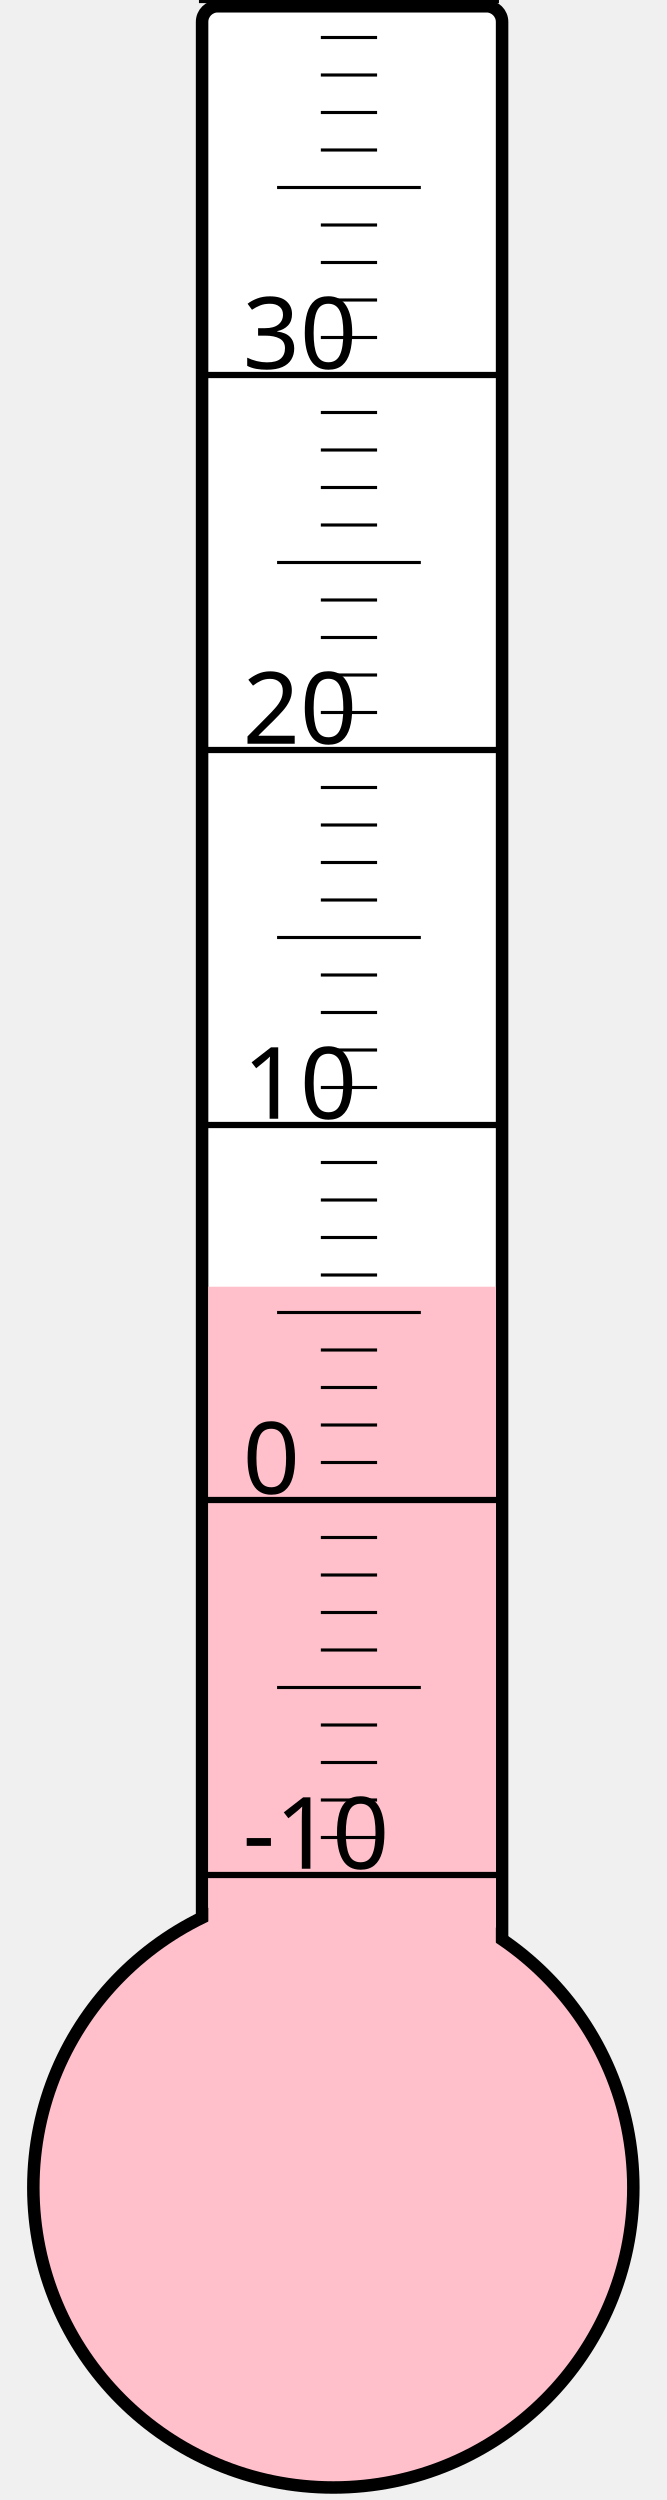
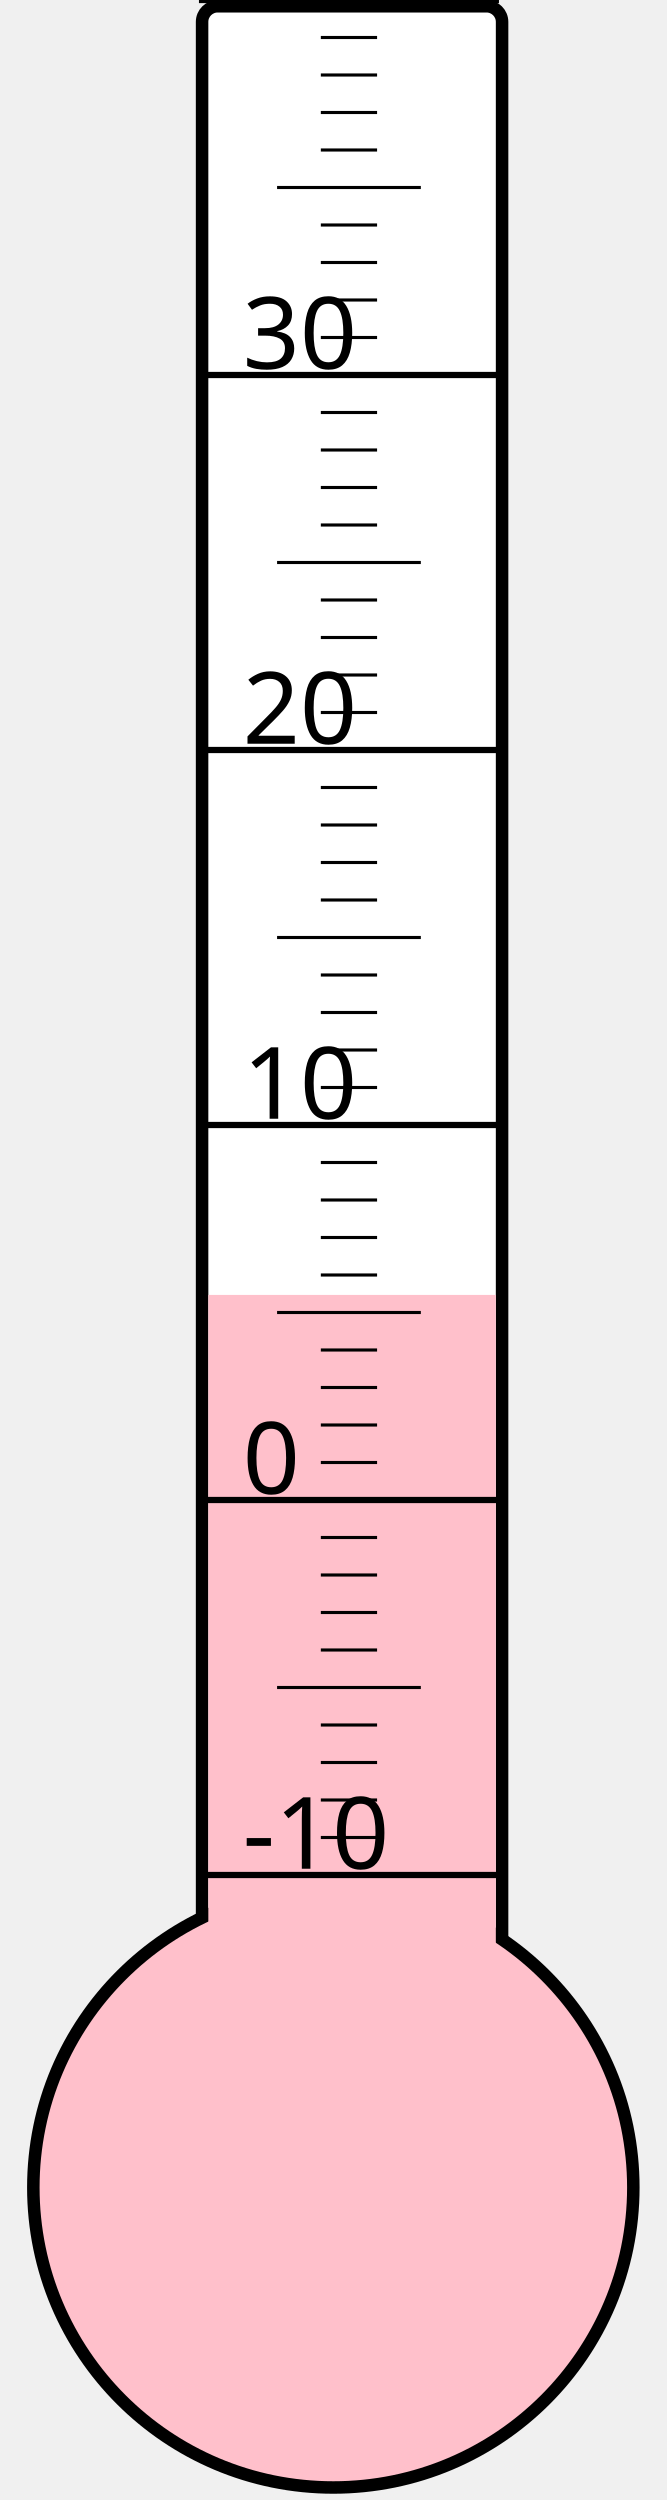
<svg xmlns="http://www.w3.org/2000/svg" width="40px" height="150px" viewBox="0 0 200 800">
  <rect width="200" height="800" x="0" y="0" style="fill: #ffffeb; fill-opacity: 0;" />
  <rect width="96" height="680" x="58" y="2" rx="5" ry="5" style="fill: white; fill-opacity: 1; stroke: black; stroke-width: 4;" />
  <circle cx="100" cy="700" r="96" style="fill: pink; stroke: black; stroke-width: 4;" />
-   <rect width="92" height="288.25" x="60" y="411.75" style="fill: pink; fill-opacity: 1; stroke-width: 0;" />
+   <rect width="92" height="285.625" x="60" y="414.375" style="fill: pink; fill-opacity: 1; stroke-width: 0;" />
  <text x="71" y="598" style="font-family: sans-serif; font-size: 24pt;">-10</text>
  <text x="71" y="478" style="font-family: sans-serif; font-size: 24pt;">0</text>
  <text x="71" y="358" style="font-family: sans-serif; font-size: 24pt;">10</text>
  <text x="71" y="238" style="font-family: sans-serif; font-size: 24pt;">20</text>
  <text x="71" y="118" style="font-family: sans-serif; font-size: 24pt;">30</text>
  <g style="stroke: black;">
    <line x1="57" y1="600" x2="153" y2="600" style="stroke-width: 2;" />
    <line x1="96" y1="588" x2="114" y2="588" style="stroke-width: 1;" />
    <line x1="96" y1="576" x2="114" y2="576" style="stroke-width: 1;" />
    <line x1="96" y1="564" x2="114" y2="564" style="stroke-width: 1;" />
    <line x1="96" y1="552" x2="114" y2="552" style="stroke-width: 1;" />
    <line x1="82" y1="540" x2="128" y2="540" style="stroke-width: 1;" />
    <line x1="96" y1="528" x2="114" y2="528" style="stroke-width: 1;" />
    <line x1="96" y1="516" x2="114" y2="516" style="stroke-width: 1;" />
    <line x1="96" y1="504" x2="114" y2="504" style="stroke-width: 1;" />
    <line x1="96" y1="492" x2="114" y2="492" style="stroke-width: 1;" />
    <line x1="57" y1="480" x2="153" y2="480" style="stroke-width: 2;" />
    <line x1="96" y1="468" x2="114" y2="468" style="stroke-width: 1;" />
    <line x1="96" y1="456" x2="114" y2="456" style="stroke-width: 1;" />
    <line x1="96" y1="444" x2="114" y2="444" style="stroke-width: 1;" />
    <line x1="96" y1="432" x2="114" y2="432" style="stroke-width: 1;" />
    <line x1="82" y1="420" x2="128" y2="420" style="stroke-width: 1;" />
    <line x1="96" y1="408" x2="114" y2="408" style="stroke-width: 1;" />
    <line x1="96" y1="396" x2="114" y2="396" style="stroke-width: 1;" />
    <line x1="96" y1="384" x2="114" y2="384" style="stroke-width: 1;" />
    <line x1="96" y1="372" x2="114" y2="372" style="stroke-width: 1;" />
    <line x1="57" y1="360" x2="153" y2="360" style="stroke-width: 2;" />
    <line x1="96" y1="348" x2="114" y2="348" style="stroke-width: 1;" />
    <line x1="96" y1="336" x2="114" y2="336" style="stroke-width: 1;" />
    <line x1="96" y1="324" x2="114" y2="324" style="stroke-width: 1;" />
    <line x1="96" y1="312" x2="114" y2="312" style="stroke-width: 1;" />
    <line x1="82" y1="300" x2="128" y2="300" style="stroke-width: 1;" />
    <line x1="96" y1="288" x2="114" y2="288" style="stroke-width: 1;" />
    <line x1="96" y1="276" x2="114" y2="276" style="stroke-width: 1;" />
    <line x1="96" y1="264" x2="114" y2="264" style="stroke-width: 1;" />
    <line x1="96" y1="252" x2="114" y2="252" style="stroke-width: 1;" />
    <line x1="57" y1="240" x2="153" y2="240" style="stroke-width: 2;" />
    <line x1="96" y1="228" x2="114" y2="228" style="stroke-width: 1;" />
    <line x1="96" y1="216" x2="114" y2="216" style="stroke-width: 1;" />
    <line x1="96" y1="204" x2="114" y2="204" style="stroke-width: 1;" />
    <line x1="96" y1="192" x2="114" y2="192" style="stroke-width: 1;" />
    <line x1="82" y1="180" x2="128" y2="180" style="stroke-width: 1;" />
    <line x1="96" y1="168" x2="114" y2="168" style="stroke-width: 1;" />
    <line x1="96" y1="156" x2="114" y2="156" style="stroke-width: 1;" />
    <line x1="96" y1="144" x2="114" y2="144" style="stroke-width: 1;" />
    <line x1="96" y1="132" x2="114" y2="132" style="stroke-width: 1;" />
    <line x1="57" y1="120" x2="153" y2="120" style="stroke-width: 2;" />
    <line x1="96" y1="108" x2="114" y2="108" style="stroke-width: 1;" />
    <line x1="96" y1="96" x2="114" y2="96" style="stroke-width: 1;" />
    <line x1="96" y1="84" x2="114" y2="84" style="stroke-width: 1;" />
    <line x1="96" y1="72" x2="114" y2="72" style="stroke-width: 1;" />
    <line x1="82" y1="60" x2="128" y2="60" style="stroke-width: 1;" />
    <line x1="96" y1="48" x2="114" y2="48" style="stroke-width: 1;" />
    <line x1="96" y1="36" x2="114" y2="36" style="stroke-width: 1;" />
    <line x1="96" y1="24" x2="114" y2="24" style="stroke-width: 1;" />
    <line x1="96" y1="12" x2="114" y2="12" style="stroke-width: 1;" />
    <line x1="57" y1="0" x2="153" y2="0" style="stroke-width: 2;" />
  </g>
</svg>
